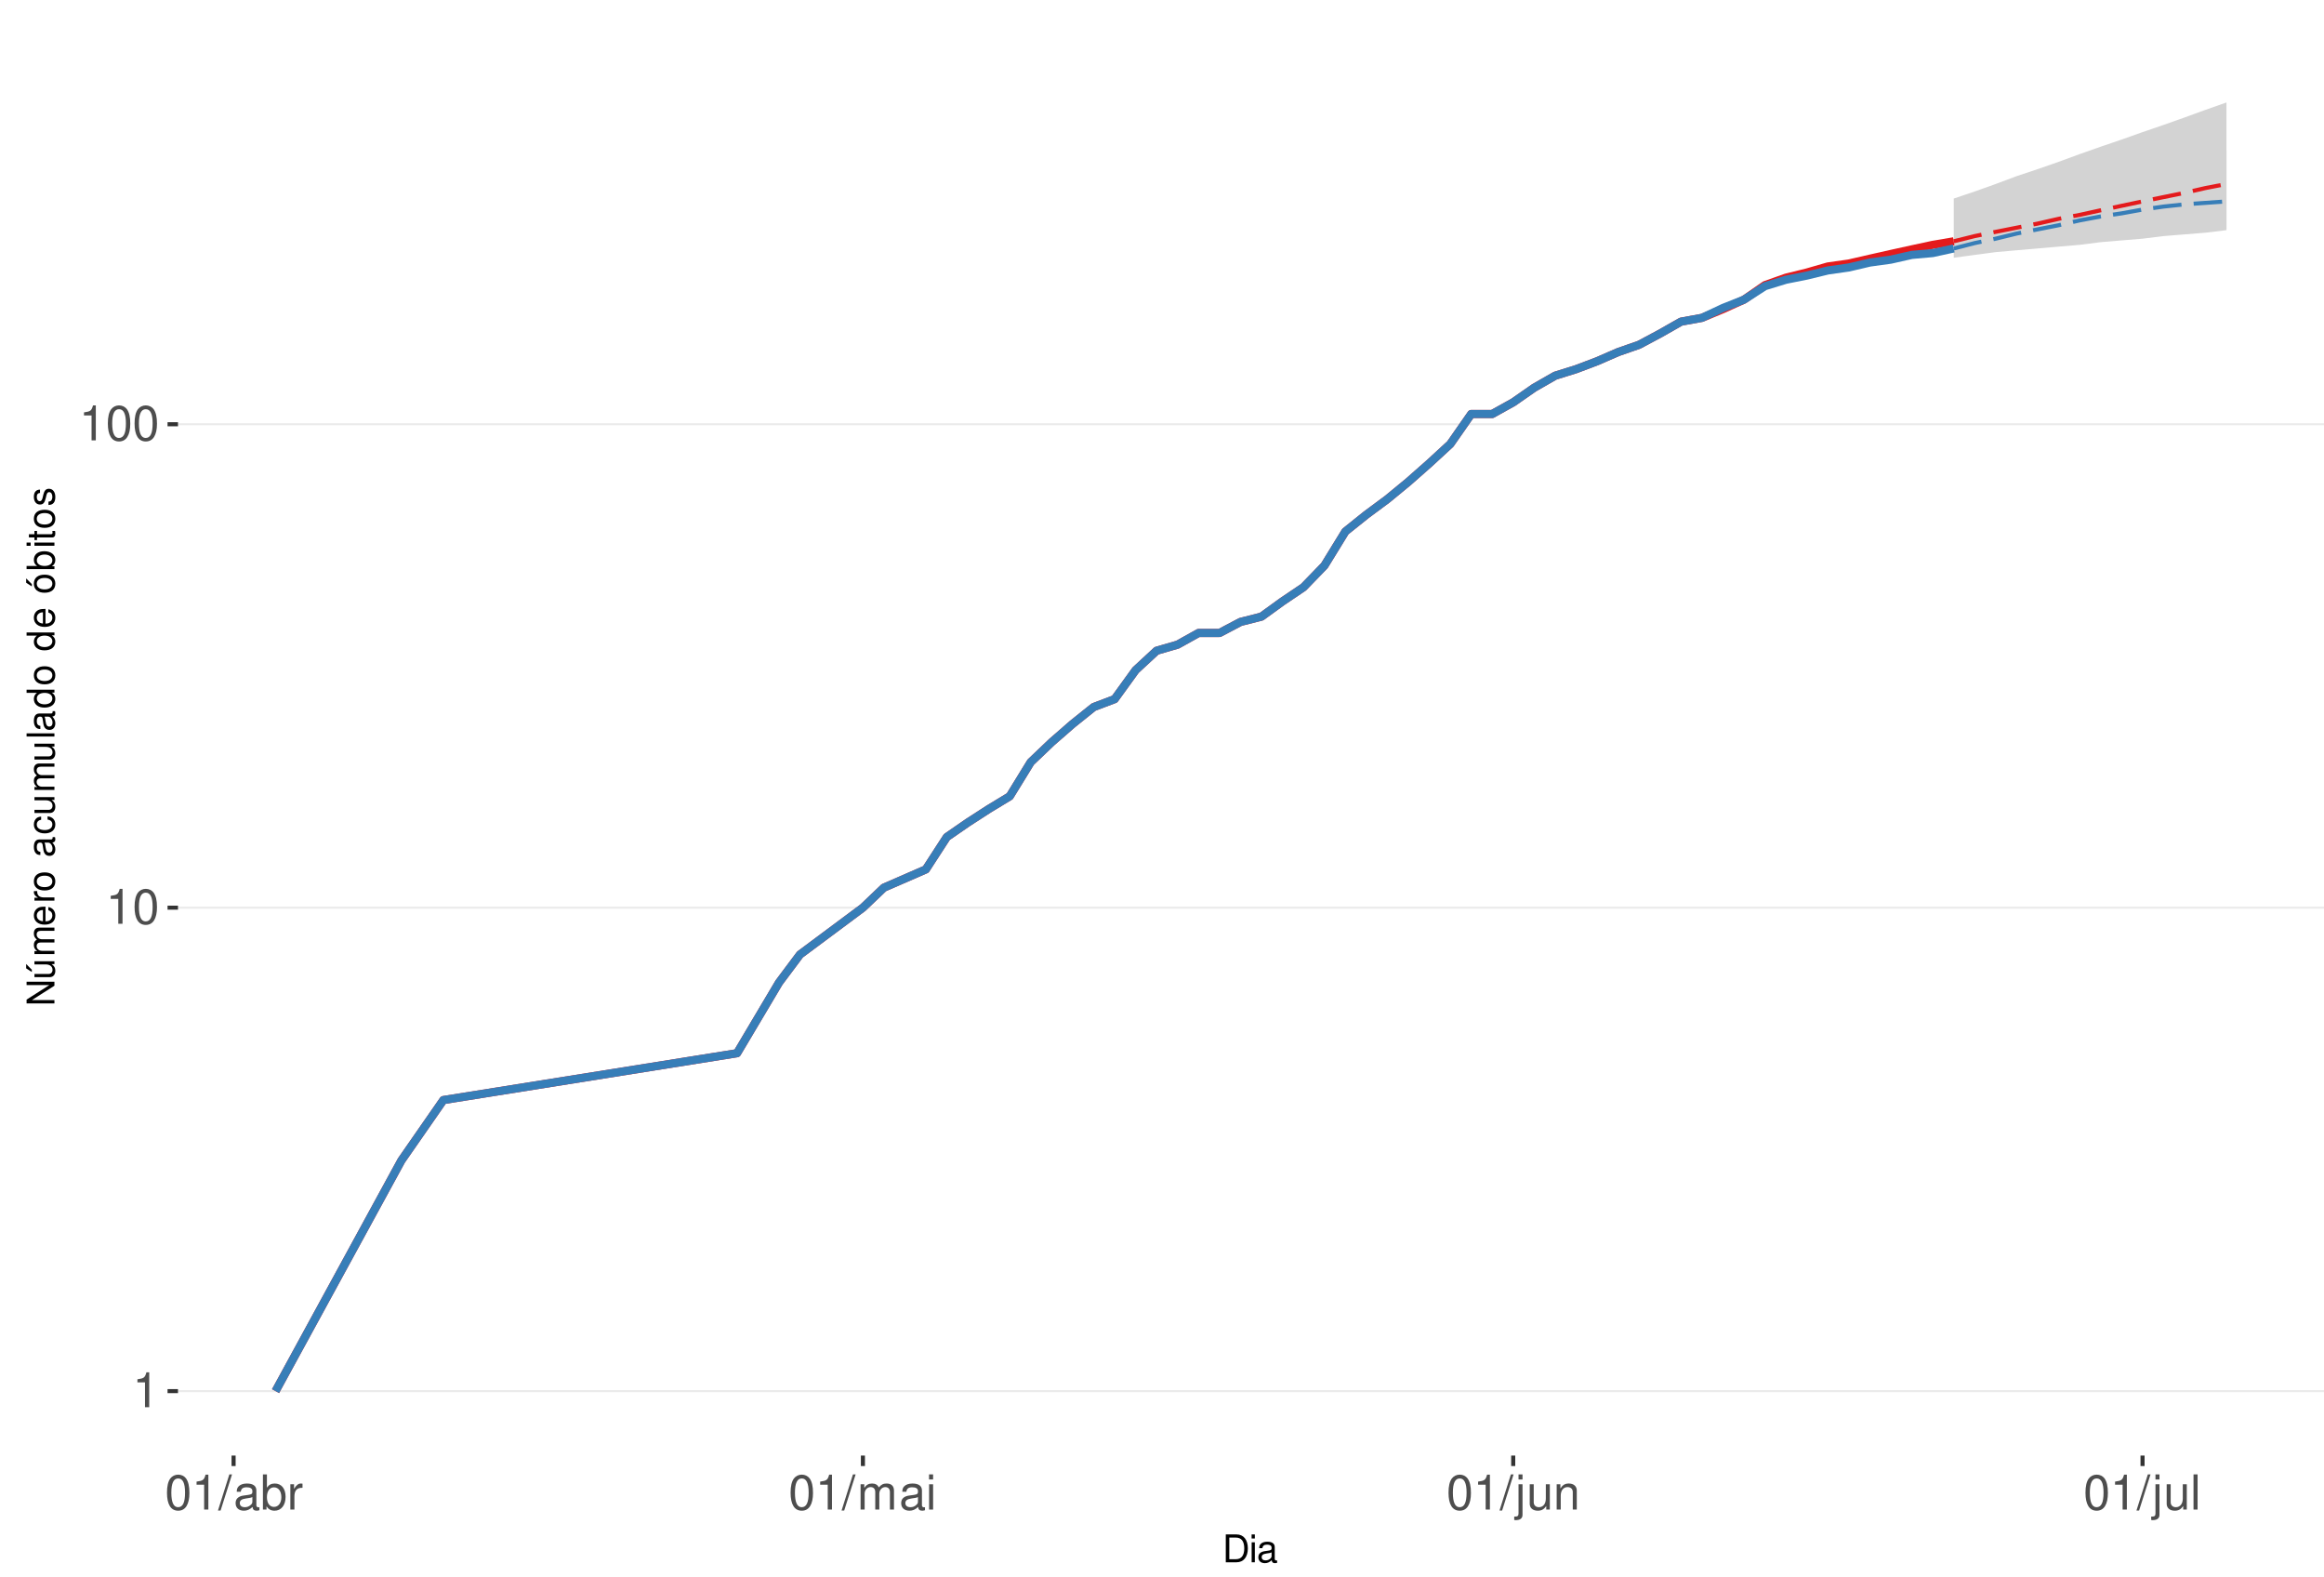
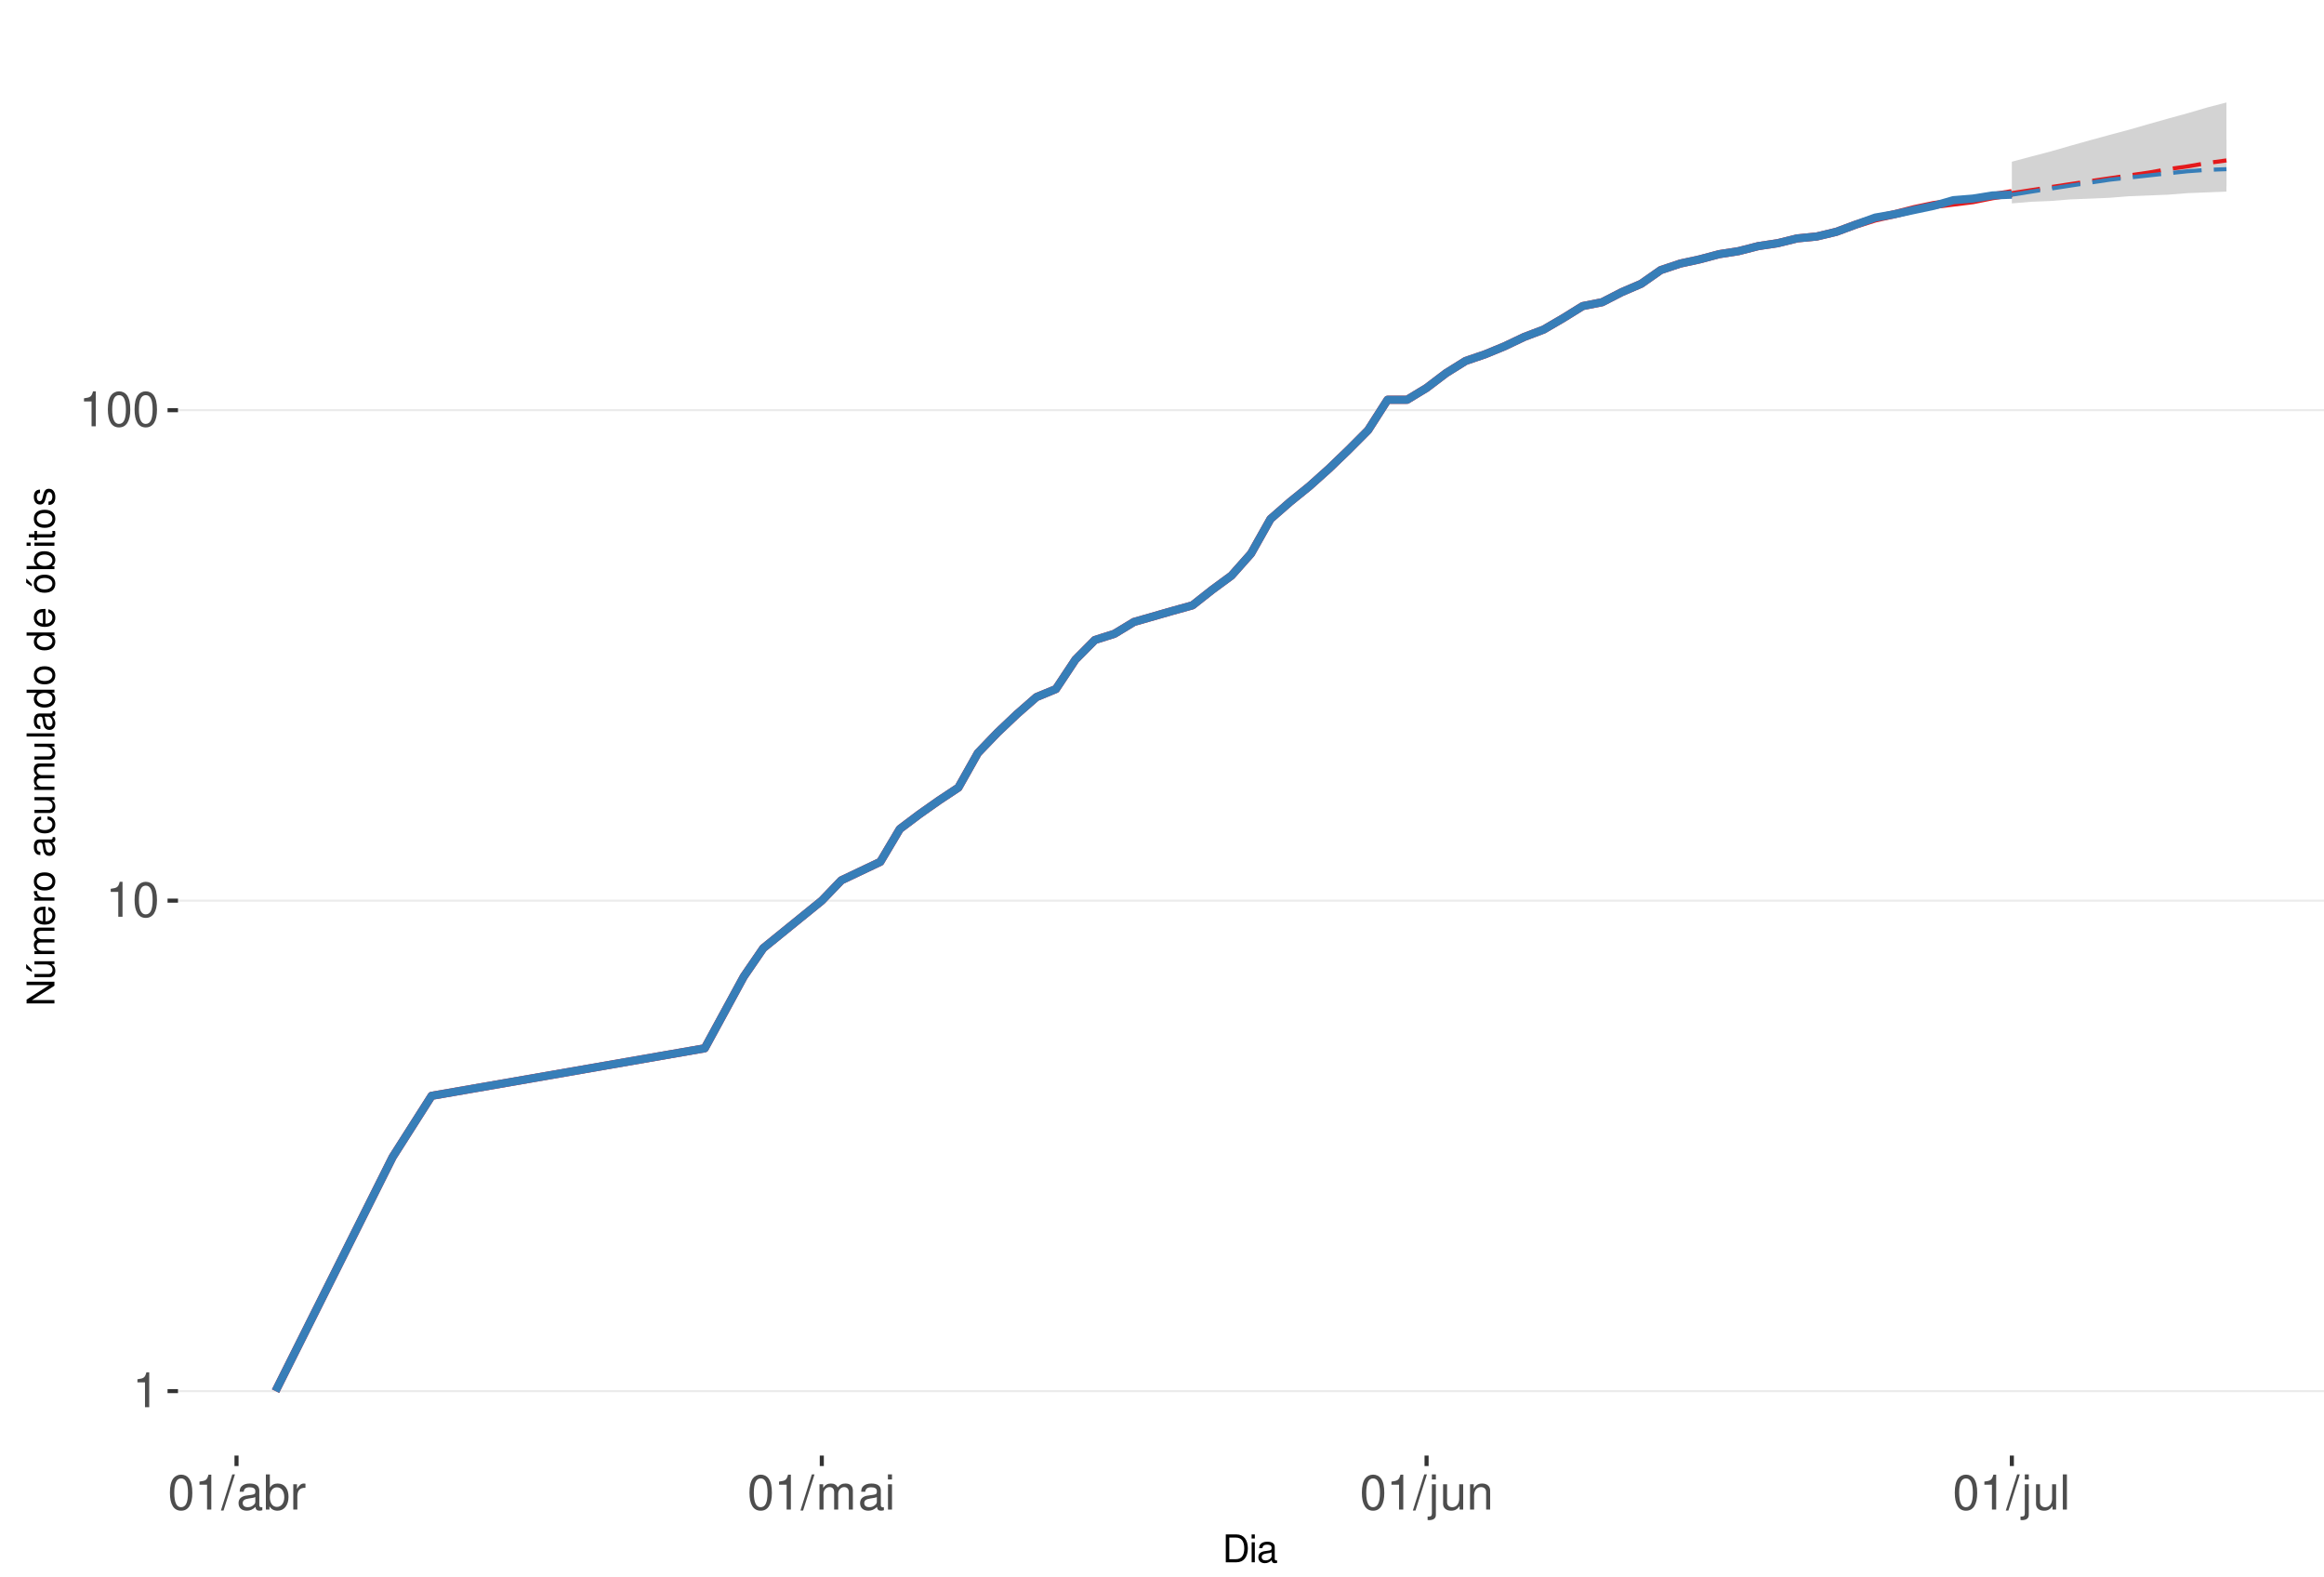
<svg xmlns="http://www.w3.org/2000/svg" xmlns:xlink="http://www.w3.org/1999/xlink" width="609pt" height="413pt" viewBox="0 0 609 413" version="1.1">
  <defs>
    <g>
      <symbol overflow="visible" id="glyph0-0">
        <path style="stroke:none;" d="" />
      </symbol>
      <symbol overflow="visible" id="glyph0-1">
        <path style="stroke:none;" d="M 3.281 -6.516 L 3.281 0 L 4.391 0 L 4.391 -9.156 L 3.656 -9.156 C 3.266 -7.75 3.016 -7.562 1.297 -7.328 L 1.297 -6.516 Z M 3.281 -6.516 " />
      </symbol>
      <symbol overflow="visible" id="glyph0-2">
        <path style="stroke:none;" d="M 3.484 -9.156 C 2.641 -9.156 1.891 -8.766 1.422 -8.156 C 0.828 -7.344 0.547 -6.125 0.547 -4.422 C 0.547 -1.344 1.562 0.297 3.484 0.297 C 5.375 0.297 6.422 -1.344 6.422 -4.359 C 6.422 -6.125 6.141 -7.312 5.547 -8.156 C 5.078 -8.781 4.328 -9.156 3.484 -9.156 Z M 3.484 -8.156 C 4.688 -8.156 5.281 -6.938 5.281 -4.453 C 5.281 -1.844 4.703 -0.625 3.453 -0.625 C 2.281 -0.625 1.688 -1.891 1.688 -4.422 C 1.688 -6.938 2.281 -8.156 3.484 -8.156 Z M 3.484 -8.156 " />
      </symbol>
      <symbol overflow="visible" id="glyph0-3">
        <path style="stroke:none;" d="M 2.891 -9.219 L -0.094 0.25 L 0.594 0.25 L 3.594 -9.219 Z M 2.891 -9.219 " />
      </symbol>
      <symbol overflow="visible" id="glyph0-4">
        <path style="stroke:none;" d="M 6.766 -0.625 C 6.656 -0.594 6.609 -0.594 6.547 -0.594 C 6.172 -0.594 5.969 -0.781 5.969 -1.109 L 5.969 -5.016 C 5.969 -6.188 5.109 -6.828 3.484 -6.828 C 2.5 -6.828 1.734 -6.547 1.281 -6.047 C 0.969 -5.703 0.844 -5.328 0.828 -4.672 L 1.891 -4.672 C 1.969 -5.484 2.453 -5.844 3.438 -5.844 C 4.406 -5.844 4.922 -5.5 4.922 -4.859 L 4.922 -4.578 C 4.906 -4.125 4.688 -3.969 3.828 -3.844 C 2.328 -3.656 2.094 -3.609 1.703 -3.438 C 0.922 -3.109 0.531 -2.531 0.531 -1.672 C 0.531 -0.469 1.359 0.297 2.703 0.297 C 3.547 0.297 4.219 0 4.969 -0.688 C 5.031 0 5.359 0.297 6.047 0.297 C 6.281 0.297 6.422 0.266 6.766 0.172 Z M 4.922 -2.094 C 4.922 -1.734 4.828 -1.516 4.5 -1.234 C 4.078 -0.828 3.562 -0.625 2.938 -0.625 C 2.109 -0.625 1.625 -1.031 1.625 -1.703 C 1.625 -2.391 2.094 -2.75 3.234 -2.906 C 4.359 -3.062 4.562 -3.109 4.922 -3.281 Z M 4.922 -2.094 " />
      </symbol>
      <symbol overflow="visible" id="glyph0-5">
        <path style="stroke:none;" d="M 0.688 -9.219 L 0.688 0 L 1.625 0 L 1.625 -0.844 C 2.141 -0.078 2.812 0.297 3.734 0.297 C 5.484 0.297 6.625 -1.141 6.625 -3.344 C 6.625 -5.5 5.547 -6.828 3.781 -6.828 C 2.875 -6.828 2.234 -6.484 1.734 -5.734 L 1.734 -9.219 Z M 3.578 -5.828 C 4.766 -5.828 5.516 -4.812 5.516 -3.234 C 5.516 -1.719 4.734 -0.703 3.578 -0.703 C 2.453 -0.703 1.734 -1.703 1.734 -3.266 C 1.734 -4.828 2.453 -5.828 3.578 -5.828 Z M 3.578 -5.828 " />
      </symbol>
      <symbol overflow="visible" id="glyph0-6">
        <path style="stroke:none;" d="M 0.875 -6.625 L 0.875 0 L 1.938 0 L 1.938 -3.438 C 1.953 -5.031 2.609 -5.75 4.062 -5.703 L 4.062 -6.781 C 3.891 -6.812 3.781 -6.828 3.656 -6.828 C 2.969 -6.828 2.453 -6.422 1.844 -5.422 L 1.844 -6.625 Z M 0.875 -6.625 " />
      </symbol>
      <symbol overflow="visible" id="glyph0-7">
        <path style="stroke:none;" d="M 0.891 -6.625 L 0.891 0 L 1.953 0 L 1.953 -4.156 C 1.953 -5.125 2.641 -5.891 3.5 -5.891 C 4.297 -5.891 4.734 -5.422 4.734 -4.562 L 4.734 0 L 5.797 0 L 5.797 -4.156 C 5.797 -5.125 6.5 -5.891 7.359 -5.891 C 8.125 -5.891 8.578 -5.406 8.578 -4.562 L 8.578 0 L 9.641 0 L 9.641 -4.969 C 9.641 -6.156 8.953 -6.828 7.719 -6.828 C 6.828 -6.828 6.297 -6.562 5.688 -5.812 C 5.297 -6.516 4.766 -6.828 3.891 -6.828 C 3.016 -6.828 2.422 -6.5 1.859 -5.688 L 1.859 -6.625 Z M 0.891 -6.625 " />
      </symbol>
      <symbol overflow="visible" id="glyph0-8">
        <path style="stroke:none;" d="M 1.891 -6.625 L 0.844 -6.625 L 0.844 0 L 1.891 0 Z M 1.891 -9.219 L 0.828 -9.219 L 0.828 -7.891 L 1.891 -7.891 Z M 1.891 -9.219 " />
      </symbol>
      <symbol overflow="visible" id="glyph0-9">
        <path style="stroke:none;" d="M 0.891 -6.625 L 0.891 0.969 C 0.891 1.625 0.688 1.828 0.031 1.828 C -0.047 1.828 -0.094 1.828 -0.234 1.828 L -0.234 2.719 C -0.094 2.75 -0.031 2.766 0.125 2.766 C 1.312 2.766 1.938 2.297 1.938 1.375 L 1.938 -6.625 Z M 1.938 -9.219 L 0.891 -9.219 L 0.891 -7.891 L 1.938 -7.891 Z M 1.938 -9.219 " />
      </symbol>
      <symbol overflow="visible" id="glyph0-10">
        <path style="stroke:none;" d="M 6.094 0 L 6.094 -6.625 L 5.047 -6.625 L 5.047 -2.875 C 5.047 -1.516 4.344 -0.625 3.234 -0.625 C 2.406 -0.625 1.875 -1.141 1.875 -1.938 L 1.875 -6.625 L 0.828 -6.625 L 0.828 -1.516 C 0.828 -0.422 1.641 0.297 2.938 0.297 C 3.906 0.297 4.531 -0.047 5.156 -0.922 L 5.156 0 Z M 6.094 0 " />
      </symbol>
      <symbol overflow="visible" id="glyph0-11">
        <path style="stroke:none;" d="M 0.891 -6.625 L 0.891 0 L 1.953 0 L 1.953 -3.656 C 1.953 -5.016 2.656 -5.891 3.75 -5.891 C 4.578 -5.891 5.109 -5.391 5.109 -4.594 L 5.109 0 L 6.156 0 L 6.156 -5.016 C 6.156 -6.109 5.344 -6.828 4.062 -6.828 C 3.078 -6.828 2.438 -6.438 1.859 -5.516 L 1.859 -6.625 Z M 0.891 -6.625 " />
      </symbol>
      <symbol overflow="visible" id="glyph0-12">
        <path style="stroke:none;" d="M 1.922 -9.219 L 0.859 -9.219 L 0.859 0 L 1.922 0 Z M 1.922 -9.219 " />
      </symbol>
      <symbol overflow="visible" id="glyph1-0">
        <path style="stroke:none;" d="" />
      </symbol>
      <symbol overflow="visible" id="glyph1-1">
        <path style="stroke:none;" d="M 0.891 0 L 3.703 0 C 5.547 0 6.672 -1.375 6.672 -3.656 C 6.672 -5.906 5.547 -7.297 3.703 -7.297 L 0.891 -7.297 Z M 1.812 -0.812 L 1.812 -6.469 L 3.547 -6.469 C 4.984 -6.469 5.734 -5.5 5.734 -3.641 C 5.734 -1.797 4.984 -0.812 3.547 -0.812 Z M 1.812 -0.812 " />
      </symbol>
      <symbol overflow="visible" id="glyph1-2">
        <path style="stroke:none;" d="M 1.5 -5.234 L 0.672 -5.234 L 0.672 0 L 1.5 0 Z M 1.5 -7.297 L 0.656 -7.297 L 0.656 -6.234 L 1.5 -6.234 Z M 1.5 -7.297 " />
      </symbol>
      <symbol overflow="visible" id="glyph1-3">
        <path style="stroke:none;" d="M 5.344 -0.484 C 5.266 -0.469 5.219 -0.469 5.172 -0.469 C 4.875 -0.469 4.719 -0.625 4.719 -0.875 L 4.719 -3.953 C 4.719 -4.891 4.047 -5.391 2.75 -5.391 C 1.984 -5.391 1.375 -5.172 1.016 -4.781 C 0.766 -4.516 0.672 -4.203 0.656 -3.688 L 1.484 -3.688 C 1.562 -4.328 1.938 -4.625 2.719 -4.625 C 3.484 -4.625 3.891 -4.344 3.891 -3.844 L 3.891 -3.625 C 3.875 -3.266 3.703 -3.125 3.016 -3.047 C 1.844 -2.891 1.656 -2.844 1.344 -2.719 C 0.734 -2.453 0.422 -2 0.422 -1.312 C 0.422 -0.375 1.078 0.234 2.141 0.234 C 2.797 0.234 3.328 0 3.922 -0.547 C 3.984 0 4.234 0.234 4.781 0.234 C 4.953 0.234 5.062 0.203 5.344 0.141 Z M 3.891 -1.656 C 3.891 -1.375 3.812 -1.203 3.562 -0.969 C 3.219 -0.656 2.812 -0.5 2.312 -0.5 C 1.672 -0.5 1.297 -0.812 1.297 -1.344 C 1.297 -1.891 1.656 -2.172 2.547 -2.297 C 3.438 -2.422 3.609 -2.453 3.891 -2.594 Z M 3.891 -1.656 " />
      </symbol>
      <symbol overflow="visible" id="glyph2-0">
        <path style="stroke:none;" d="" />
      </symbol>
      <symbol overflow="visible" id="glyph2-1">
        <path style="stroke:none;" d="M -7.297 -6.453 L -7.297 -5.578 L -1.328 -5.578 L -7.297 -1.766 L -7.297 -0.766 L 0 -0.766 L 0 -1.641 L -5.906 -1.641 L 0 -5.406 L 0 -6.453 Z M -7.297 -6.453 " />
      </symbol>
      <symbol overflow="visible" id="glyph2-2">
        <path style="stroke:none;" d="M 0 -4.812 L -5.234 -4.812 L -5.234 -3.984 L -2.266 -3.984 C -1.203 -3.984 -0.5 -3.438 -0.5 -2.562 C -0.5 -1.906 -0.906 -1.484 -1.531 -1.484 L -5.234 -1.484 L -5.234 -0.656 L -1.203 -0.656 C -0.328 -0.656 0.234 -1.297 0.234 -2.312 C 0.234 -3.094 -0.047 -3.578 -0.734 -4.062 L 0 -4.062 Z M -7.406 -2.953 L -5.922 -2 L -5.922 -2.594 L -7.406 -4.094 Z M -7.406 -2.953 " />
      </symbol>
      <symbol overflow="visible" id="glyph2-3">
        <path style="stroke:none;" d="M -5.234 -0.703 L 0 -0.703 L 0 -1.547 L -3.297 -1.547 C -4.047 -1.547 -4.656 -2.094 -4.656 -2.766 C -4.656 -3.391 -4.281 -3.734 -3.609 -3.734 L 0 -3.734 L 0 -4.578 L -3.297 -4.578 C -4.047 -4.578 -4.656 -5.125 -4.656 -5.812 C -4.656 -6.422 -4.266 -6.781 -3.609 -6.781 L 0 -6.781 L 0 -7.625 L -3.938 -7.625 C -4.875 -7.625 -5.391 -7.078 -5.391 -6.094 C -5.391 -5.406 -5.188 -4.984 -4.594 -4.484 C -5.156 -4.188 -5.391 -3.766 -5.391 -3.078 C -5.391 -2.375 -5.125 -1.906 -4.5 -1.469 L -5.234 -1.469 Z M -5.234 -0.703 " />
      </symbol>
      <symbol overflow="visible" id="glyph2-4">
        <path style="stroke:none;" d="M -2.344 -5.125 C -3.141 -5.125 -3.625 -5.062 -4.016 -4.922 C -4.875 -4.578 -5.391 -3.781 -5.391 -2.797 C -5.391 -1.344 -4.281 -0.406 -2.547 -0.406 C -0.812 -0.406 0.234 -1.297 0.234 -2.781 C 0.234 -3.984 -0.453 -4.812 -1.594 -5.016 L -1.594 -4.188 C -0.906 -3.953 -0.547 -3.484 -0.547 -2.812 C -0.547 -2.281 -0.781 -1.828 -1.219 -1.547 C -1.516 -1.344 -1.812 -1.281 -2.344 -1.266 Z M -3.016 -1.297 C -3.984 -1.359 -4.625 -1.953 -4.625 -2.797 C -4.625 -3.641 -3.953 -4.234 -3.016 -4.234 Z M -3.016 -1.297 " />
      </symbol>
      <symbol overflow="visible" id="glyph2-5">
        <path style="stroke:none;" d="M -5.234 -0.688 L 0 -0.688 L 0 -1.531 L -2.719 -1.531 C -3.984 -1.547 -4.547 -2.062 -4.516 -3.203 L -5.359 -3.203 C -5.375 -3.062 -5.391 -2.984 -5.391 -2.891 C -5.391 -2.344 -5.062 -1.938 -4.297 -1.453 L -5.234 -1.453 Z M -5.234 -0.688 " />
      </symbol>
      <symbol overflow="visible" id="glyph2-6">
        <path style="stroke:none;" d="M -5.391 -2.719 C -5.391 -1.234 -4.344 -0.359 -2.578 -0.359 C -0.812 -0.359 0.234 -1.234 0.234 -2.734 C 0.234 -4.203 -0.812 -5.094 -2.547 -5.094 C -4.359 -5.094 -5.391 -4.234 -5.391 -2.719 Z M -4.625 -2.734 C -4.625 -3.672 -3.844 -4.234 -2.547 -4.234 C -1.312 -4.234 -0.547 -3.656 -0.547 -2.734 C -0.547 -1.797 -1.312 -1.234 -2.578 -1.234 C -3.844 -1.234 -4.625 -1.797 -4.625 -2.734 Z M -4.625 -2.734 " />
      </symbol>
      <symbol overflow="visible" id="glyph2-7">
        <path style="stroke:none;" d="" />
      </symbol>
      <symbol overflow="visible" id="glyph2-8">
        <path style="stroke:none;" d="M -0.484 -5.344 C -0.469 -5.266 -0.469 -5.219 -0.469 -5.172 C -0.469 -4.875 -0.625 -4.719 -0.875 -4.719 L -3.953 -4.719 C -4.891 -4.719 -5.391 -4.047 -5.391 -2.75 C -5.391 -1.984 -5.172 -1.375 -4.781 -1.016 C -4.516 -0.766 -4.203 -0.672 -3.688 -0.656 L -3.688 -1.484 C -4.328 -1.562 -4.625 -1.938 -4.625 -2.719 C -4.625 -3.484 -4.344 -3.891 -3.844 -3.891 L -3.625 -3.891 C -3.266 -3.875 -3.125 -3.703 -3.047 -3.016 C -2.891 -1.844 -2.844 -1.656 -2.719 -1.344 C -2.453 -0.734 -2 -0.422 -1.312 -0.422 C -0.375 -0.422 0.234 -1.078 0.234 -2.141 C 0.234 -2.797 0 -3.328 -0.547 -3.922 C 0 -3.984 0.234 -4.234 0.234 -4.781 C 0.234 -4.953 0.203 -5.062 0.141 -5.344 Z M -1.656 -3.891 C -1.375 -3.891 -1.203 -3.812 -0.969 -3.562 C -0.656 -3.219 -0.5 -2.812 -0.5 -2.312 C -0.5 -1.672 -0.812 -1.297 -1.344 -1.297 C -1.891 -1.297 -2.172 -1.656 -2.297 -2.547 C -2.422 -3.438 -2.453 -3.609 -2.594 -3.891 Z M -1.656 -3.891 " />
      </symbol>
      <symbol overflow="visible" id="glyph2-9">
        <path style="stroke:none;" d="M -3.484 -4.703 C -3.984 -4.672 -4.312 -4.562 -4.609 -4.359 C -5.094 -4 -5.391 -3.375 -5.391 -2.641 C -5.391 -1.219 -4.266 -0.312 -2.531 -0.312 C -0.844 -0.312 0.234 -1.203 0.234 -2.625 C 0.234 -3.875 -0.516 -4.672 -1.797 -4.766 L -1.797 -3.938 C -0.953 -3.797 -0.547 -3.359 -0.547 -2.656 C -0.547 -1.734 -1.297 -1.188 -2.531 -1.188 C -3.844 -1.188 -4.625 -1.719 -4.625 -2.625 C -4.625 -3.328 -4.203 -3.766 -3.484 -3.875 Z M -3.484 -4.703 " />
      </symbol>
      <symbol overflow="visible" id="glyph2-10">
        <path style="stroke:none;" d="M 0 -4.812 L -5.234 -4.812 L -5.234 -3.984 L -2.266 -3.984 C -1.203 -3.984 -0.5 -3.438 -0.5 -2.562 C -0.5 -1.906 -0.906 -1.484 -1.531 -1.484 L -5.234 -1.484 L -5.234 -0.656 L -1.203 -0.656 C -0.328 -0.656 0.234 -1.297 0.234 -2.312 C 0.234 -3.094 -0.047 -3.578 -0.734 -4.062 L 0 -4.062 Z M 0 -4.812 " />
      </symbol>
      <symbol overflow="visible" id="glyph2-11">
        <path style="stroke:none;" d="M -7.297 -1.516 L -7.297 -0.688 L 0 -0.688 L 0 -1.516 Z M -7.297 -1.516 " />
      </symbol>
      <symbol overflow="visible" id="glyph2-12">
        <path style="stroke:none;" d="M -7.297 -4.953 L -7.297 -4.125 L -4.578 -4.125 C -5.109 -3.766 -5.391 -3.203 -5.391 -2.516 C -5.391 -1.156 -4.297 -0.266 -2.625 -0.266 C -0.859 -0.266 0.234 -1.125 0.234 -2.547 C 0.234 -3.266 -0.047 -3.766 -0.688 -4.203 L 0 -4.203 L 0 -4.953 Z M -4.609 -2.656 C -4.609 -3.547 -3.812 -4.125 -2.562 -4.125 C -1.344 -4.125 -0.547 -3.547 -0.547 -2.656 C -0.547 -1.734 -1.359 -1.125 -2.578 -1.125 C -3.797 -1.125 -4.609 -1.734 -4.609 -2.656 Z M -4.609 -2.656 " />
      </symbol>
      <symbol overflow="visible" id="glyph2-13">
        <path style="stroke:none;" d="M -5.391 -2.719 C -5.391 -1.234 -4.344 -0.359 -2.578 -0.359 C -0.812 -0.359 0.234 -1.234 0.234 -2.734 C 0.234 -4.203 -0.812 -5.094 -2.547 -5.094 C -4.359 -5.094 -5.391 -4.234 -5.391 -2.719 Z M -4.625 -2.734 C -4.625 -3.672 -3.844 -4.234 -2.547 -4.234 C -1.312 -4.234 -0.547 -3.656 -0.547 -2.734 C -0.547 -1.797 -1.312 -1.234 -2.578 -1.234 C -3.844 -1.234 -4.625 -1.797 -4.625 -2.734 Z M -7.406 -2.984 L -5.922 -2.016 L -5.922 -2.625 L -7.406 -4.109 Z M -7.406 -2.984 " />
      </symbol>
      <symbol overflow="visible" id="glyph2-14">
        <path style="stroke:none;" d="M -7.297 -0.547 L 0 -0.547 L 0 -1.297 L -0.672 -1.297 C -0.062 -1.688 0.234 -2.219 0.234 -2.953 C 0.234 -4.328 -0.906 -5.234 -2.641 -5.234 C -4.344 -5.234 -5.391 -4.375 -5.391 -2.984 C -5.391 -2.266 -5.125 -1.766 -4.531 -1.375 L -7.297 -1.375 Z M -4.609 -2.828 C -4.609 -3.766 -3.797 -4.359 -2.547 -4.359 C -1.359 -4.359 -0.547 -3.734 -0.547 -2.828 C -0.547 -1.938 -1.344 -1.375 -2.578 -1.375 C -3.812 -1.375 -4.609 -1.938 -4.609 -2.828 Z M -4.609 -2.828 " />
      </symbol>
      <symbol overflow="visible" id="glyph2-15">
        <path style="stroke:none;" d="M -5.234 -1.5 L -5.234 -0.672 L 0 -0.672 L 0 -1.5 Z M -7.297 -1.5 L -7.297 -0.656 L -6.234 -0.656 L -6.234 -1.5 Z M -7.297 -1.5 " />
      </symbol>
      <symbol overflow="visible" id="glyph2-16">
        <path style="stroke:none;" d="M -5.234 -2.547 L -5.234 -1.688 L -6.688 -1.688 L -6.688 -0.844 L -5.234 -0.844 L -5.234 -0.141 L -4.562 -0.141 L -4.562 -0.844 L -0.594 -0.844 C -0.062 -0.844 0.234 -1.203 0.234 -1.859 C 0.234 -2.078 0.203 -2.266 0.156 -2.547 L -0.547 -2.547 C -0.516 -2.422 -0.5 -2.312 -0.5 -2.141 C -0.5 -1.781 -0.594 -1.688 -0.969 -1.688 L -4.562 -1.688 L -4.562 -2.547 Z M -5.234 -2.547 " />
      </symbol>
      <symbol overflow="visible" id="glyph2-17">
        <path style="stroke:none;" d="M -3.781 -4.375 C -4.812 -4.375 -5.391 -3.688 -5.391 -2.484 C -5.391 -1.266 -4.766 -0.469 -3.797 -0.469 C -2.969 -0.469 -2.578 -0.891 -2.281 -2.125 L -2.094 -2.906 C -1.953 -3.484 -1.734 -3.719 -1.375 -3.719 C -0.875 -3.719 -0.547 -3.234 -0.547 -2.5 C -0.547 -2.047 -0.672 -1.672 -0.891 -1.453 C -1.047 -1.328 -1.188 -1.266 -1.562 -1.219 L -1.562 -0.344 C -0.344 -0.375 0.234 -1.062 0.234 -2.438 C 0.234 -3.75 -0.422 -4.594 -1.438 -4.594 C -2.203 -4.594 -2.641 -4.156 -2.891 -3.109 L -3.078 -2.312 C -3.234 -1.625 -3.453 -1.344 -3.828 -1.344 C -4.312 -1.344 -4.625 -1.766 -4.625 -2.453 C -4.625 -3.125 -4.328 -3.484 -3.781 -3.5 Z M -3.781 -4.375 " />
      </symbol>
    </g>
    <clipPath id="clip1">
      <path d="M 46.645 9.961 L 609 9.961 L 609 381.328 L 46.645 381.328 Z M 46.645 9.961 " />
    </clipPath>
    <clipPath id="clip2">
      <path d="M 46.645 364 L 609 364 L 609 365 L 46.645 365 Z M 46.645 364 " />
    </clipPath>
    <clipPath id="clip3">
-       <path d="M 46.645 237 L 609 237 L 609 239 L 46.645 239 Z M 46.645 237 " />
+       <path d="M 46.645 235 L 609 235 L 609 237 L 46.645 237 Z M 46.645 235 " />
    </clipPath>
    <clipPath id="clip4">
-       <path d="M 46.645 110 L 609 110 L 609 112 L 46.645 112 Z M 46.645 110 " />
+       <path d="M 46.645 107 L 609 107 L 609 108 L 46.645 108 Z M 46.645 107 " />
    </clipPath>
  </defs>
  <g id="surface245">
    <rect x="0" y="0" width="609" height="413" style="fill:rgb(100%,100%,100%);fill-opacity:1;stroke:none;" />
    <rect x="0" y="0" width="609" height="413" style="fill:rgb(100%,100%,100%);fill-opacity:1;stroke:none;" />
    <path style="fill:none;stroke-width:1.067;stroke-linecap:round;stroke-linejoin:round;stroke:rgb(100%,100%,100%);stroke-opacity:1;stroke-miterlimit:10;" d="M 0 413 L 609 413 L 609 0 L 0 0 Z M 0 413 " />
    <g clip-path="url(#clip1)" clip-rule="nonzero">
      <path style=" stroke:none;fill-rule:nonzero;fill:rgb(100%,100%,100%);fill-opacity:1;" d="M 46.645 381.328 L 609 381.328 L 609 9.961 L 46.645 9.961 Z M 46.645 381.328 " />
    </g>
    <g clip-path="url(#clip2)" clip-rule="nonzero">
      <path style="fill:none;stroke-width:0.533;stroke-linecap:butt;stroke-linejoin:round;stroke:rgb(92.157%,92.157%,92.157%);stroke-opacity:1;stroke-miterlimit:10;" d="M 46.645 364.449 L 609 364.449 " />
    </g>
    <g clip-path="url(#clip3)" clip-rule="nonzero">
-       <path style="fill:none;stroke-width:0.533;stroke-linecap:butt;stroke-linejoin:round;stroke:rgb(92.157%,92.157%,92.157%);stroke-opacity:1;stroke-miterlimit:10;" d="M 46.645 237.793 L 609 237.793 " />
+       <path style="fill:none;stroke-width:0.533;stroke-linecap:butt;stroke-linejoin:round;stroke:rgb(92.157%,92.157%,92.157%);stroke-opacity:1;stroke-miterlimit:10;" d="M 46.645 235.953 L 609 235.953 " />
    </g>
    <g clip-path="url(#clip4)" clip-rule="nonzero">
-       <path style="fill:none;stroke-width:0.533;stroke-linecap:butt;stroke-linejoin:round;stroke:rgb(92.157%,92.157%,92.157%);stroke-opacity:1;stroke-miterlimit:10;" d="M 46.645 111.141 L 609 111.141 " />
-     </g>
-     <path style=" stroke:none;fill-rule:nonzero;fill:rgb(82.745%,82.745%,82.745%);fill-opacity:1;" d="M 511.977 52.012 L 517.473 50.164 L 522.969 48.203 L 528.469 46.141 L 533.965 44.316 L 539.461 42.391 L 544.957 40.379 L 550.457 38.438 L 555.953 36.562 L 561.449 34.613 L 566.945 32.73 L 572.445 30.781 L 577.941 28.777 L 583.438 26.844 L 583.438 60.301 L 577.941 60.961 L 572.445 61.406 L 566.945 61.852 L 561.449 62.531 L 555.953 62.984 L 550.457 63.445 L 544.957 64.145 L 539.461 64.613 L 528.469 65.566 L 522.969 66.051 L 517.473 66.781 L 511.977 67.523 Z M 511.977 52.012 " />
-     <path style=" stroke:none;fill-rule:nonzero;fill:rgb(82.745%,82.745%,82.745%);fill-opacity:1;" d="M 511.977 65.09 L 517.473 62.078 L 522.969 59.223 L 528.469 56.508 L 533.965 53.922 L 539.461 51.449 L 544.957 49.266 L 550.457 47.16 L 555.953 45.137 L 561.449 43.504 L 566.945 41.918 L 572.445 40.684 L 577.941 39.773 L 583.438 39.324 L 583.438 60.086 L 577.941 60.301 L 572.445 60.301 L 566.945 60.742 L 561.449 60.961 L 550.457 61.852 L 544.957 62.305 L 539.461 62.758 L 533.965 63.215 L 528.469 63.68 L 522.969 64.145 L 517.473 64.613 Z M 511.977 65.09 " />
-     <path style="fill:none;stroke-width:2.134;stroke-linecap:butt;stroke-linejoin:round;stroke:rgb(89.412%,10.196%,10.98%);stroke-opacity:1;stroke-miterlimit:10;" d="M 72.207 364.449 L 105.188 304.02 L 116.184 288.195 L 193.145 275.922 L 204.137 257.414 L 209.633 250.07 L 226.125 237.793 L 231.621 232.551 L 242.617 227.766 L 248.113 219.289 L 253.613 215.492 L 259.109 211.941 L 264.605 208.609 L 270.102 199.668 L 275.602 194.426 L 281.098 189.641 L 286.594 185.238 L 292.09 183.16 L 297.59 175.562 L 303.086 170.48 L 308.582 168.887 L 314.078 165.828 L 319.578 165.828 L 325.074 162.934 L 330.57 161.543 L 336.066 157.562 L 341.566 153.855 L 347.062 148.18 L 352.559 139.238 L 358.059 134.836 L 363.555 130.762 L 369.051 126.238 L 374.547 121.391 L 380.047 116.328 L 385.543 108.457 L 391.039 108.457 L 396.535 105.402 L 402.035 101.574 L 407.531 98.43 L 413.027 96.711 L 418.523 94.633 L 424.023 92.242 L 429.52 90.324 L 435.016 87.391 L 440.512 84.266 L 446.012 83.266 L 451.508 80.992 L 457.004 78.504 L 462.5 74.691 L 468 72.742 L 473.496 71.391 L 478.992 69.809 L 484.492 69.035 L 489.988 67.773 L 495.484 66.535 L 500.98 65.328 L 506.48 64.145 L 511.977 63.215 " />
-     <path style="fill:none;stroke-width:1.067;stroke-linecap:butt;stroke-linejoin:round;stroke:rgb(89.412%,10.196%,10.98%);stroke-opacity:1;stroke-dasharray:7.469,3.201;stroke-miterlimit:10;" d="M 511.977 63.215 L 517.473 61.852 L 522.969 60.742 L 528.469 59.652 L 533.965 58.582 L 539.461 57.328 L 544.957 56.305 L 550.457 55.098 L 555.953 53.922 L 561.449 52.766 L 566.945 51.637 L 572.445 50.527 L 577.941 49.266 L 583.438 48.203 " />
-     <path style="fill:none;stroke-width:2.134;stroke-linecap:butt;stroke-linejoin:round;stroke:rgb(21.569%,49.412%,72.157%);stroke-opacity:1;stroke-miterlimit:10;" d="M 72.207 364.449 L 105.188 304.02 L 116.184 288.195 L 193.145 275.922 L 204.137 257.414 L 209.633 250.07 L 226.125 237.793 L 231.621 232.551 L 242.617 227.766 L 248.113 219.289 L 253.613 215.492 L 259.109 211.941 L 264.605 208.609 L 270.102 199.668 L 275.602 194.426 L 281.098 189.641 L 286.594 185.238 L 292.09 183.16 L 297.59 175.562 L 303.086 170.48 L 308.582 168.887 L 314.078 165.828 L 319.578 165.828 L 325.074 162.934 L 330.57 161.543 L 336.066 157.562 L 341.566 153.855 L 347.062 148.18 L 352.559 139.238 L 358.059 134.836 L 363.555 130.762 L 369.051 126.238 L 374.547 121.391 L 380.047 116.328 L 385.543 108.457 L 391.039 108.457 L 396.535 105.402 L 402.035 101.574 L 407.531 98.43 L 413.027 96.711 L 418.523 94.633 L 424.023 92.242 L 429.52 90.324 L 435.016 87.391 L 440.512 84.266 L 446.012 83.266 L 451.508 80.676 L 457.004 78.504 L 462.5 74.973 L 468 73.289 L 473.496 72.195 L 478.992 70.855 L 484.492 70.07 L 489.988 68.781 L 495.484 68.023 L 500.98 66.781 L 506.48 66.293 L 511.977 65.09 " />
-     <path style="fill:none;stroke-width:1.067;stroke-linecap:butt;stroke-linejoin:round;stroke:rgb(21.569%,49.412%,72.157%);stroke-opacity:1;stroke-dasharray:7.469,3.201;stroke-miterlimit:10;" d="M 511.977 65.09 L 517.473 63.68 L 522.969 62.531 L 528.469 61.184 L 533.965 60.086 L 539.461 59.008 L 544.957 57.742 L 550.457 56.711 L 555.953 55.898 L 561.449 54.902 L 566.945 54.117 L 572.445 53.535 L 577.941 53.148 L 583.438 52.766 " />
+       <path style="fill:none;stroke-width:0.533;stroke-linecap:butt;stroke-linejoin:round;stroke:rgb(92.157%,92.157%,92.157%);stroke-opacity:1;stroke-miterlimit:10;" d="M 46.645 107.457 L 609 107.457 " />
+     </g>
+     <path style=" stroke:none;fill-rule:nonzero;fill:rgb(82.745%,82.745%,82.745%);fill-opacity:1;" d="M 527.203 42.371 L 532.316 41 L 537.426 39.66 L 542.539 38.188 L 547.652 36.754 L 552.766 35.359 L 557.875 33.996 L 562.988 32.52 L 568.102 31.078 L 573.215 29.676 L 578.324 28.176 L 583.438 26.844 L 583.438 50.199 L 578.324 50.398 L 573.215 50.602 L 568.102 51.004 L 557.875 51.41 L 552.766 51.82 L 542.539 52.234 L 537.426 52.652 L 532.316 52.859 L 527.203 53.281 Z M 527.203 42.371 " />
+     <path style=" stroke:none;fill-rule:nonzero;fill:rgb(82.745%,82.745%,82.745%);fill-opacity:1;" d="M 527.203 51.004 L 532.316 49.207 L 537.426 47.465 L 542.539 45.594 L 547.652 43.961 L 552.766 42.547 L 557.875 41.168 L 562.988 39.824 L 568.102 38.672 L 573.215 37.707 L 578.324 36.914 L 583.438 36.598 L 583.438 48.816 L 578.324 49.012 L 573.215 49.012 L 562.988 49.402 L 557.875 49.602 L 552.766 49.801 L 542.539 50.199 L 537.426 50.602 L 532.316 50.801 Z M 527.203 51.004 " />
+     <path style="fill:none;stroke-width:2.134;stroke-linecap:butt;stroke-linejoin:round;stroke:rgb(89.412%,10.196%,10.98%);stroke-opacity:1;stroke-miterlimit:10;" d="M 72.207 364.449 L 102.879 303.141 L 113.105 287.086 L 184.676 274.633 L 194.902 255.855 L 200.016 248.406 L 215.352 235.953 L 220.465 230.633 L 230.688 225.777 L 235.801 217.176 L 240.914 213.324 L 246.027 209.723 L 251.137 206.34 L 256.25 197.273 L 261.363 191.953 L 266.477 187.098 L 271.586 182.629 L 276.699 180.523 L 281.812 172.816 L 286.926 167.66 L 292.035 166.043 L 297.148 162.941 L 307.375 160.004 L 312.484 158.59 L 317.598 154.555 L 322.711 150.793 L 327.824 145.031 L 332.934 135.965 L 338.047 131.496 L 343.16 127.359 L 348.273 122.773 L 353.383 117.855 L 358.496 112.719 L 363.609 104.734 L 368.723 104.734 L 373.832 101.633 L 378.945 97.75 L 384.059 94.559 L 389.172 92.816 L 394.281 90.711 L 399.395 88.281 L 404.508 86.34 L 409.621 83.359 L 414.73 80.191 L 419.844 79.176 L 424.957 76.547 L 430.07 74.348 L 435.18 70.766 L 440.293 69.055 L 445.406 67.945 L 450.52 66.586 L 455.629 65.789 L 460.742 64.48 L 465.855 63.711 L 470.969 62.453 L 476.078 61.957 L 481.191 60.734 L 486.305 58.836 L 491.418 57.223 L 496.527 56.102 L 501.641 54.781 L 506.754 53.707 L 511.867 53.07 L 516.977 52.441 L 522.09 51.41 L 527.203 50.602 " />
+     <path style="fill:none;stroke-width:1.067;stroke-linecap:butt;stroke-linejoin:round;stroke:rgb(89.412%,10.196%,10.98%);stroke-opacity:1;stroke-dasharray:7.469,3.201;stroke-miterlimit:10;" d="M 527.203 50.602 L 532.316 49.801 L 537.426 49.012 L 542.539 48.234 L 547.652 47.465 L 552.766 46.711 L 557.875 45.965 L 562.988 45.227 L 568.102 44.32 L 573.215 43.602 L 578.324 42.723 L 583.438 42.027 " />
+     <path style="fill:none;stroke-width:2.134;stroke-linecap:butt;stroke-linejoin:round;stroke:rgb(21.569%,49.412%,72.157%);stroke-opacity:1;stroke-miterlimit:10;" d="M 72.207 364.449 L 102.879 303.141 L 113.105 287.086 L 184.676 274.633 L 194.902 255.855 L 200.016 248.406 L 215.352 235.953 L 220.465 230.633 L 230.688 225.777 L 235.801 217.176 L 240.914 213.324 L 246.027 209.723 L 251.137 206.34 L 256.25 197.273 L 261.363 191.953 L 266.477 187.098 L 271.586 182.629 L 276.699 180.523 L 281.812 172.816 L 286.926 167.66 L 292.035 166.043 L 297.148 162.941 L 307.375 160.004 L 312.484 158.59 L 317.598 154.555 L 322.711 150.793 L 327.824 145.031 L 332.934 135.965 L 338.047 131.496 L 343.16 127.359 L 348.273 122.773 L 353.383 117.855 L 358.496 112.719 L 363.609 104.734 L 368.723 104.734 L 373.832 101.633 L 378.945 97.75 L 384.059 94.559 L 389.172 92.816 L 394.281 90.711 L 399.395 88.281 L 404.508 86.34 L 409.621 83.359 L 414.73 80.191 L 419.844 79.176 L 424.957 76.547 L 430.07 74.348 L 435.18 70.766 L 440.293 69.055 L 445.406 67.945 L 450.52 66.586 L 455.629 65.789 L 460.742 64.48 L 465.855 63.711 L 470.969 62.453 L 476.078 61.957 L 481.191 60.734 L 486.305 58.836 L 491.418 56.996 L 496.527 56.102 L 501.641 55 L 506.754 53.922 L 511.867 52.441 L 516.977 52.027 L 522.09 51.207 L 527.203 51.004 " />
+     <path style="fill:none;stroke-width:1.067;stroke-linecap:butt;stroke-linejoin:round;stroke:rgb(21.569%,49.412%,72.157%);stroke-opacity:1;stroke-dasharray:7.469,3.201;stroke-miterlimit:10;" d="M 527.203 51.004 L 532.316 50.199 L 537.426 49.402 L 542.539 48.621 L 547.652 47.848 L 552.766 47.086 L 557.875 46.523 L 562.988 45.965 L 568.102 45.41 L 573.215 44.863 L 578.324 44.5 L 583.438 44.32 " />
    <g style="fill:rgb(30.196%,30.196%,30.196%);fill-opacity:1;">
      <use xlink:href="#glyph0-1" x="34.715" y="368.671" />
    </g>
    <g style="fill:rgb(30.196%,30.196%,30.196%);fill-opacity:1;">
-       <use xlink:href="#glyph0-1" x="27.715" y="242.015" />
-       <use xlink:href="#glyph0-2" x="34.715" y="242.015" />
-     </g>
-     <g style="fill:rgb(30.196%,30.196%,30.196%);fill-opacity:1;">
-       <use xlink:href="#glyph0-1" x="20.715" y="115.362" />
-       <use xlink:href="#glyph0-2" x="27.715" y="115.362" />
-       <use xlink:href="#glyph0-2" x="34.715" y="115.362" />
+       <use xlink:href="#glyph0-1" x="27.715" y="240.175" />
+       <use xlink:href="#glyph0-2" x="34.715" y="240.175" />
+     </g>
+     <g style="fill:rgb(30.196%,30.196%,30.196%);fill-opacity:1;">
+       <use xlink:href="#glyph0-1" x="20.715" y="111.679" />
+       <use xlink:href="#glyph0-2" x="27.715" y="111.679" />
+       <use xlink:href="#glyph0-2" x="34.715" y="111.679" />
    </g>
    <path style="fill:none;stroke-width:1.067;stroke-linecap:butt;stroke-linejoin:round;stroke:rgb(20%,20%,20%);stroke-opacity:1;stroke-miterlimit:10;" d="M 43.906 364.449 L 46.645 364.449 " />
-     <path style="fill:none;stroke-width:1.067;stroke-linecap:butt;stroke-linejoin:round;stroke:rgb(20%,20%,20%);stroke-opacity:1;stroke-miterlimit:10;" d="M 43.906 237.793 L 46.645 237.793 " />
-     <path style="fill:none;stroke-width:1.067;stroke-linecap:butt;stroke-linejoin:round;stroke:rgb(20%,20%,20%);stroke-opacity:1;stroke-miterlimit:10;" d="M 43.906 111.141 L 46.645 111.141 " />
-     <path style="fill:none;stroke-width:1.067;stroke-linecap:butt;stroke-linejoin:round;stroke:rgb(20%,20%,20%);stroke-opacity:1;stroke-miterlimit:10;" d="M 61.211 384.07 L 61.211 381.328 " />
-     <path style="fill:none;stroke-width:1.067;stroke-linecap:butt;stroke-linejoin:round;stroke:rgb(20%,20%,20%);stroke-opacity:1;stroke-miterlimit:10;" d="M 226.125 384.07 L 226.125 381.328 " />
-     <path style="fill:none;stroke-width:1.067;stroke-linecap:butt;stroke-linejoin:round;stroke:rgb(20%,20%,20%);stroke-opacity:1;stroke-miterlimit:10;" d="M 396.535 384.07 L 396.535 381.328 " />
-     <path style="fill:none;stroke-width:1.067;stroke-linecap:butt;stroke-linejoin:round;stroke:rgb(20%,20%,20%);stroke-opacity:1;stroke-miterlimit:10;" d="M 561.449 384.07 L 561.449 381.328 " />
-     <g style="fill:rgb(30.196%,30.196%,30.196%);fill-opacity:1;">
-       <use xlink:href="#glyph0-2" x="43.211" y="395.483" />
-       <use xlink:href="#glyph0-1" x="50.211" y="395.483" />
-       <use xlink:href="#glyph0-3" x="57.211" y="395.483" />
-       <use xlink:href="#glyph0-4" x="61.211" y="395.483" />
-       <use xlink:href="#glyph0-5" x="68.211" y="395.483" />
-       <use xlink:href="#glyph0-6" x="75.211" y="395.483" />
-     </g>
-     <g style="fill:rgb(30.196%,30.196%,30.196%);fill-opacity:1;">
-       <use xlink:href="#glyph0-2" x="206.625" y="395.483" />
-       <use xlink:href="#glyph0-1" x="213.625" y="395.483" />
-       <use xlink:href="#glyph0-3" x="220.625" y="395.483" />
-       <use xlink:href="#glyph0-7" x="224.625" y="395.483" />
-       <use xlink:href="#glyph0-4" x="235.625" y="395.483" />
-       <use xlink:href="#glyph0-8" x="242.625" y="395.483" />
-     </g>
-     <g style="fill:rgb(30.196%,30.196%,30.196%);fill-opacity:1;">
-       <use xlink:href="#glyph0-2" x="379.035" y="395.483" />
-       <use xlink:href="#glyph0-1" x="386.035" y="395.483" />
-       <use xlink:href="#glyph0-3" x="393.035" y="395.483" />
-       <use xlink:href="#glyph0-9" x="397.035" y="395.483" />
-       <use xlink:href="#glyph0-10" x="400.035" y="395.483" />
-       <use xlink:href="#glyph0-11" x="407.035" y="395.483" />
-     </g>
-     <g style="fill:rgb(30.196%,30.196%,30.196%);fill-opacity:1;">
-       <use xlink:href="#glyph0-2" x="545.949" y="395.483" />
-       <use xlink:href="#glyph0-1" x="552.949" y="395.483" />
-       <use xlink:href="#glyph0-3" x="559.949" y="395.483" />
-       <use xlink:href="#glyph0-9" x="563.949" y="395.483" />
-       <use xlink:href="#glyph0-10" x="566.949" y="395.483" />
-       <use xlink:href="#glyph0-12" x="573.949" y="395.483" />
+     <path style="fill:none;stroke-width:1.067;stroke-linecap:butt;stroke-linejoin:round;stroke:rgb(20%,20%,20%);stroke-opacity:1;stroke-miterlimit:10;" d="M 43.906 235.953 L 46.645 235.953 " />
+     <path style="fill:none;stroke-width:1.067;stroke-linecap:butt;stroke-linejoin:round;stroke:rgb(20%,20%,20%);stroke-opacity:1;stroke-miterlimit:10;" d="M 43.906 107.457 L 46.645 107.457 " />
+     <path style="fill:none;stroke-width:1.067;stroke-linecap:butt;stroke-linejoin:round;stroke:rgb(20%,20%,20%);stroke-opacity:1;stroke-miterlimit:10;" d="M 61.98 384.07 L 61.98 381.328 " />
+     <path style="fill:none;stroke-width:1.067;stroke-linecap:butt;stroke-linejoin:round;stroke:rgb(20%,20%,20%);stroke-opacity:1;stroke-miterlimit:10;" d="M 215.352 384.07 L 215.352 381.328 " />
+     <path style="fill:none;stroke-width:1.067;stroke-linecap:butt;stroke-linejoin:round;stroke:rgb(20%,20%,20%);stroke-opacity:1;stroke-miterlimit:10;" d="M 373.832 384.07 L 373.832 381.328 " />
+     <path style="fill:none;stroke-width:1.067;stroke-linecap:butt;stroke-linejoin:round;stroke:rgb(20%,20%,20%);stroke-opacity:1;stroke-miterlimit:10;" d="M 527.203 384.07 L 527.203 381.328 " />
+     <g style="fill:rgb(30.196%,30.196%,30.196%);fill-opacity:1;">
+       <use xlink:href="#glyph0-2" x="43.98" y="395.483" />
+       <use xlink:href="#glyph0-1" x="50.98" y="395.483" />
+       <use xlink:href="#glyph0-3" x="57.98" y="395.483" />
+       <use xlink:href="#glyph0-4" x="61.98" y="395.483" />
+       <use xlink:href="#glyph0-5" x="68.98" y="395.483" />
+       <use xlink:href="#glyph0-6" x="75.98" y="395.483" />
+     </g>
+     <g style="fill:rgb(30.196%,30.196%,30.196%);fill-opacity:1;">
+       <use xlink:href="#glyph0-2" x="195.852" y="395.483" />
+       <use xlink:href="#glyph0-1" x="202.852" y="395.483" />
+       <use xlink:href="#glyph0-3" x="209.852" y="395.483" />
+       <use xlink:href="#glyph0-7" x="213.852" y="395.483" />
+       <use xlink:href="#glyph0-4" x="224.852" y="395.483" />
+       <use xlink:href="#glyph0-8" x="231.852" y="395.483" />
+     </g>
+     <g style="fill:rgb(30.196%,30.196%,30.196%);fill-opacity:1;">
+       <use xlink:href="#glyph0-2" x="356.332" y="395.483" />
+       <use xlink:href="#glyph0-1" x="363.332" y="395.483" />
+       <use xlink:href="#glyph0-3" x="370.332" y="395.483" />
+       <use xlink:href="#glyph0-9" x="374.332" y="395.483" />
+       <use xlink:href="#glyph0-10" x="377.332" y="395.483" />
+       <use xlink:href="#glyph0-11" x="384.332" y="395.483" />
+     </g>
+     <g style="fill:rgb(30.196%,30.196%,30.196%);fill-opacity:1;">
+       <use xlink:href="#glyph0-2" x="511.703" y="395.483" />
+       <use xlink:href="#glyph0-1" x="518.703" y="395.483" />
+       <use xlink:href="#glyph0-3" x="525.703" y="395.483" />
+       <use xlink:href="#glyph0-9" x="529.703" y="395.483" />
+       <use xlink:href="#glyph0-10" x="532.703" y="395.483" />
+       <use xlink:href="#glyph0-12" x="539.703" y="395.483" />
    </g>
    <g style="fill:rgb(0%,0%,0%);fill-opacity:1;">
      <use xlink:href="#glyph1-1" x="320.324" y="409.29" />
      <use xlink:href="#glyph1-2" x="327.324" y="409.29" />
      <use xlink:href="#glyph1-3" x="329.324" y="409.29" />
    </g>
    <g style="fill:rgb(0%,0%,0%);fill-opacity:1;">
      <use xlink:href="#glyph2-1" x="14.263" y="263.645" />
      <use xlink:href="#glyph2-2" x="14.263" y="256.645" />
      <use xlink:href="#glyph2-3" x="14.263" y="250.645" />
      <use xlink:href="#glyph2-4" x="14.263" y="242.645" />
      <use xlink:href="#glyph2-5" x="14.263" y="236.645" />
      <use xlink:href="#glyph2-6" x="14.263" y="233.645" />
      <use xlink:href="#glyph2-7" x="14.263" y="227.645" />
      <use xlink:href="#glyph2-8" x="14.263" y="224.645" />
      <use xlink:href="#glyph2-9" x="14.263" y="218.645" />
      <use xlink:href="#glyph2-10" x="14.263" y="213.645" />
      <use xlink:href="#glyph2-3" x="14.263" y="207.645" />
      <use xlink:href="#glyph2-10" x="14.263" y="199.645" />
      <use xlink:href="#glyph2-11" x="14.263" y="193.645" />
      <use xlink:href="#glyph2-8" x="14.263" y="191.645" />
      <use xlink:href="#glyph2-12" x="14.263" y="185.645" />
      <use xlink:href="#glyph2-6" x="14.263" y="179.645" />
      <use xlink:href="#glyph2-7" x="14.263" y="173.645" />
      <use xlink:href="#glyph2-12" x="14.263" y="170.645" />
      <use xlink:href="#glyph2-4" x="14.263" y="164.645" />
      <use xlink:href="#glyph2-7" x="14.263" y="158.645" />
      <use xlink:href="#glyph2-13" x="14.263" y="155.645" />
      <use xlink:href="#glyph2-14" x="14.263" y="149.645" />
      <use xlink:href="#glyph2-15" x="14.263" y="143.645" />
      <use xlink:href="#glyph2-16" x="14.263" y="141.645" />
      <use xlink:href="#glyph2-6" x="14.263" y="138.645" />
      <use xlink:href="#glyph2-17" x="14.263" y="132.645" />
    </g>
  </g>
</svg>
